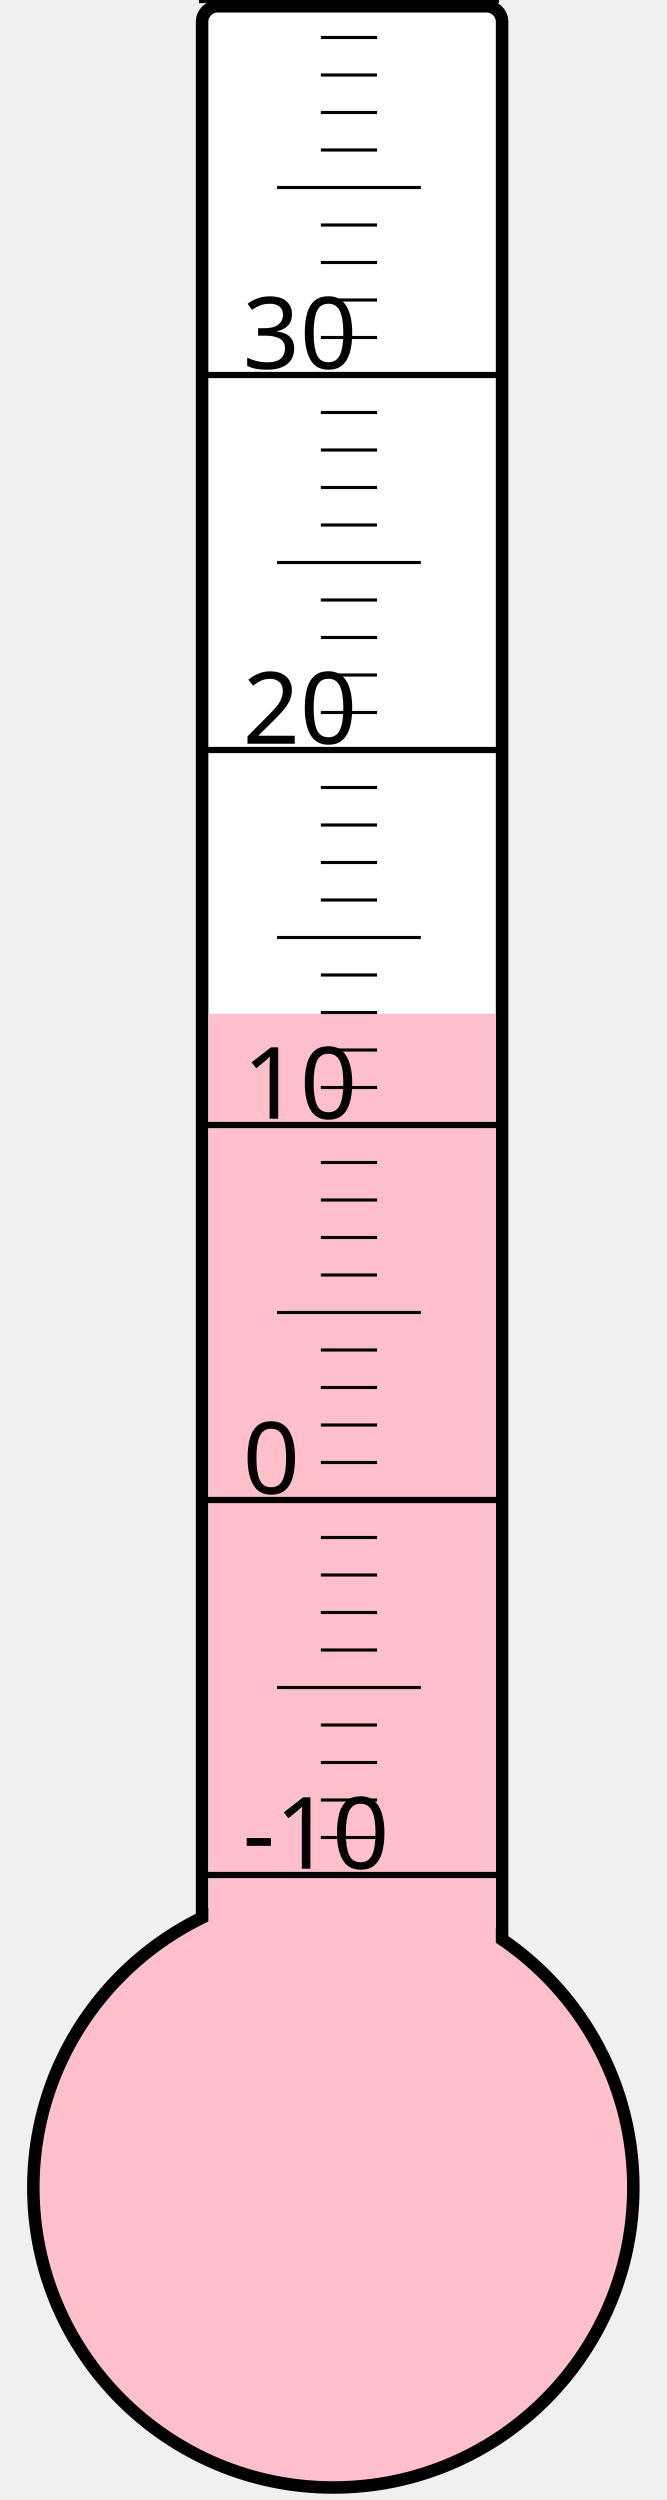
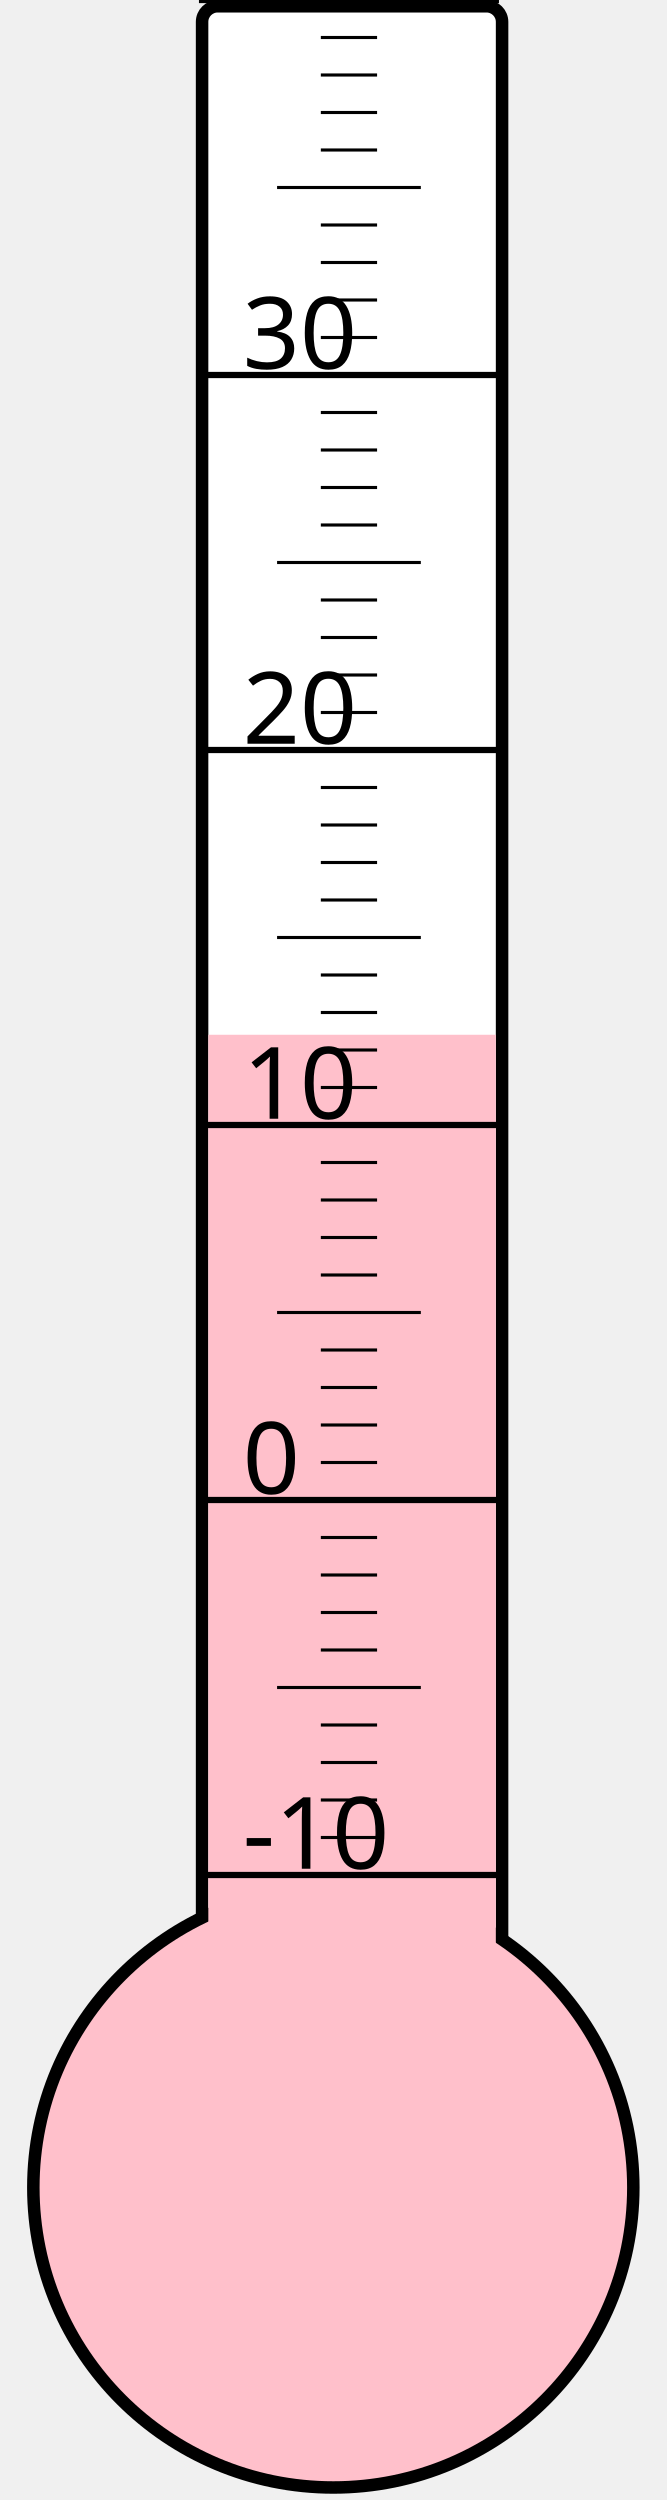
<svg xmlns="http://www.w3.org/2000/svg" width="40px" height="150px" viewBox="0 0 200 800">
  <rect width="200" height="800" x="0" y="0" style="fill: #ffffeb; fill-opacity: 0;" />
  <rect width="96" height="680" x="58" y="2" rx="5" ry="5" style="fill: white; fill-opacity: 1; stroke: black; stroke-width: 4;" />
  <circle cx="100" cy="700" r="96" style="fill: pink; stroke: black; stroke-width: 4;" />
-   <rect width="92" height="375.625" x="60" y="324.375" style="fill: pink; fill-opacity: 1; stroke-width: 0;" />
+   <rect width="92" height="368.875" x="60" y="331.125" style="fill: pink; fill-opacity: 1; stroke-width: 0;" />
  <text x="71" y="598" style="font-family: sans-serif; font-size: 24pt;">-10</text>
  <text x="71" y="478" style="font-family: sans-serif; font-size: 24pt;">0</text>
  <text x="71" y="358" style="font-family: sans-serif; font-size: 24pt;">10</text>
  <text x="71" y="238" style="font-family: sans-serif; font-size: 24pt;">20</text>
  <text x="71" y="118" style="font-family: sans-serif; font-size: 24pt;">30</text>
  <g style="stroke: black;">
    <line x1="57" y1="600" x2="153" y2="600" style="stroke-width: 2;" />
    <line x1="96" y1="588" x2="114" y2="588" style="stroke-width: 1;" />
    <line x1="96" y1="576" x2="114" y2="576" style="stroke-width: 1;" />
    <line x1="96" y1="564" x2="114" y2="564" style="stroke-width: 1;" />
    <line x1="96" y1="552" x2="114" y2="552" style="stroke-width: 1;" />
    <line x1="82" y1="540" x2="128" y2="540" style="stroke-width: 1;" />
    <line x1="96" y1="528" x2="114" y2="528" style="stroke-width: 1;" />
    <line x1="96" y1="516" x2="114" y2="516" style="stroke-width: 1;" />
    <line x1="96" y1="504" x2="114" y2="504" style="stroke-width: 1;" />
    <line x1="96" y1="492" x2="114" y2="492" style="stroke-width: 1;" />
    <line x1="57" y1="480" x2="153" y2="480" style="stroke-width: 2;" />
    <line x1="96" y1="468" x2="114" y2="468" style="stroke-width: 1;" />
    <line x1="96" y1="456" x2="114" y2="456" style="stroke-width: 1;" />
    <line x1="96" y1="444" x2="114" y2="444" style="stroke-width: 1;" />
    <line x1="96" y1="432" x2="114" y2="432" style="stroke-width: 1;" />
    <line x1="82" y1="420" x2="128" y2="420" style="stroke-width: 1;" />
    <line x1="96" y1="408" x2="114" y2="408" style="stroke-width: 1;" />
    <line x1="96" y1="396" x2="114" y2="396" style="stroke-width: 1;" />
    <line x1="96" y1="384" x2="114" y2="384" style="stroke-width: 1;" />
    <line x1="96" y1="372" x2="114" y2="372" style="stroke-width: 1;" />
    <line x1="57" y1="360" x2="153" y2="360" style="stroke-width: 2;" />
    <line x1="96" y1="348" x2="114" y2="348" style="stroke-width: 1;" />
    <line x1="96" y1="336" x2="114" y2="336" style="stroke-width: 1;" />
    <line x1="96" y1="324" x2="114" y2="324" style="stroke-width: 1;" />
    <line x1="96" y1="312" x2="114" y2="312" style="stroke-width: 1;" />
    <line x1="82" y1="300" x2="128" y2="300" style="stroke-width: 1;" />
    <line x1="96" y1="288" x2="114" y2="288" style="stroke-width: 1;" />
    <line x1="96" y1="276" x2="114" y2="276" style="stroke-width: 1;" />
    <line x1="96" y1="264" x2="114" y2="264" style="stroke-width: 1;" />
    <line x1="96" y1="252" x2="114" y2="252" style="stroke-width: 1;" />
    <line x1="57" y1="240" x2="153" y2="240" style="stroke-width: 2;" />
    <line x1="96" y1="228" x2="114" y2="228" style="stroke-width: 1;" />
    <line x1="96" y1="216" x2="114" y2="216" style="stroke-width: 1;" />
    <line x1="96" y1="204" x2="114" y2="204" style="stroke-width: 1;" />
    <line x1="96" y1="192" x2="114" y2="192" style="stroke-width: 1;" />
    <line x1="82" y1="180" x2="128" y2="180" style="stroke-width: 1;" />
    <line x1="96" y1="168" x2="114" y2="168" style="stroke-width: 1;" />
    <line x1="96" y1="156" x2="114" y2="156" style="stroke-width: 1;" />
    <line x1="96" y1="144" x2="114" y2="144" style="stroke-width: 1;" />
    <line x1="96" y1="132" x2="114" y2="132" style="stroke-width: 1;" />
    <line x1="57" y1="120" x2="153" y2="120" style="stroke-width: 2;" />
    <line x1="96" y1="108" x2="114" y2="108" style="stroke-width: 1;" />
    <line x1="96" y1="96" x2="114" y2="96" style="stroke-width: 1;" />
    <line x1="96" y1="84" x2="114" y2="84" style="stroke-width: 1;" />
    <line x1="96" y1="72" x2="114" y2="72" style="stroke-width: 1;" />
    <line x1="82" y1="60" x2="128" y2="60" style="stroke-width: 1;" />
    <line x1="96" y1="48" x2="114" y2="48" style="stroke-width: 1;" />
    <line x1="96" y1="36" x2="114" y2="36" style="stroke-width: 1;" />
    <line x1="96" y1="24" x2="114" y2="24" style="stroke-width: 1;" />
    <line x1="96" y1="12" x2="114" y2="12" style="stroke-width: 1;" />
    <line x1="57" y1="0" x2="153" y2="0" style="stroke-width: 2;" />
  </g>
</svg>
